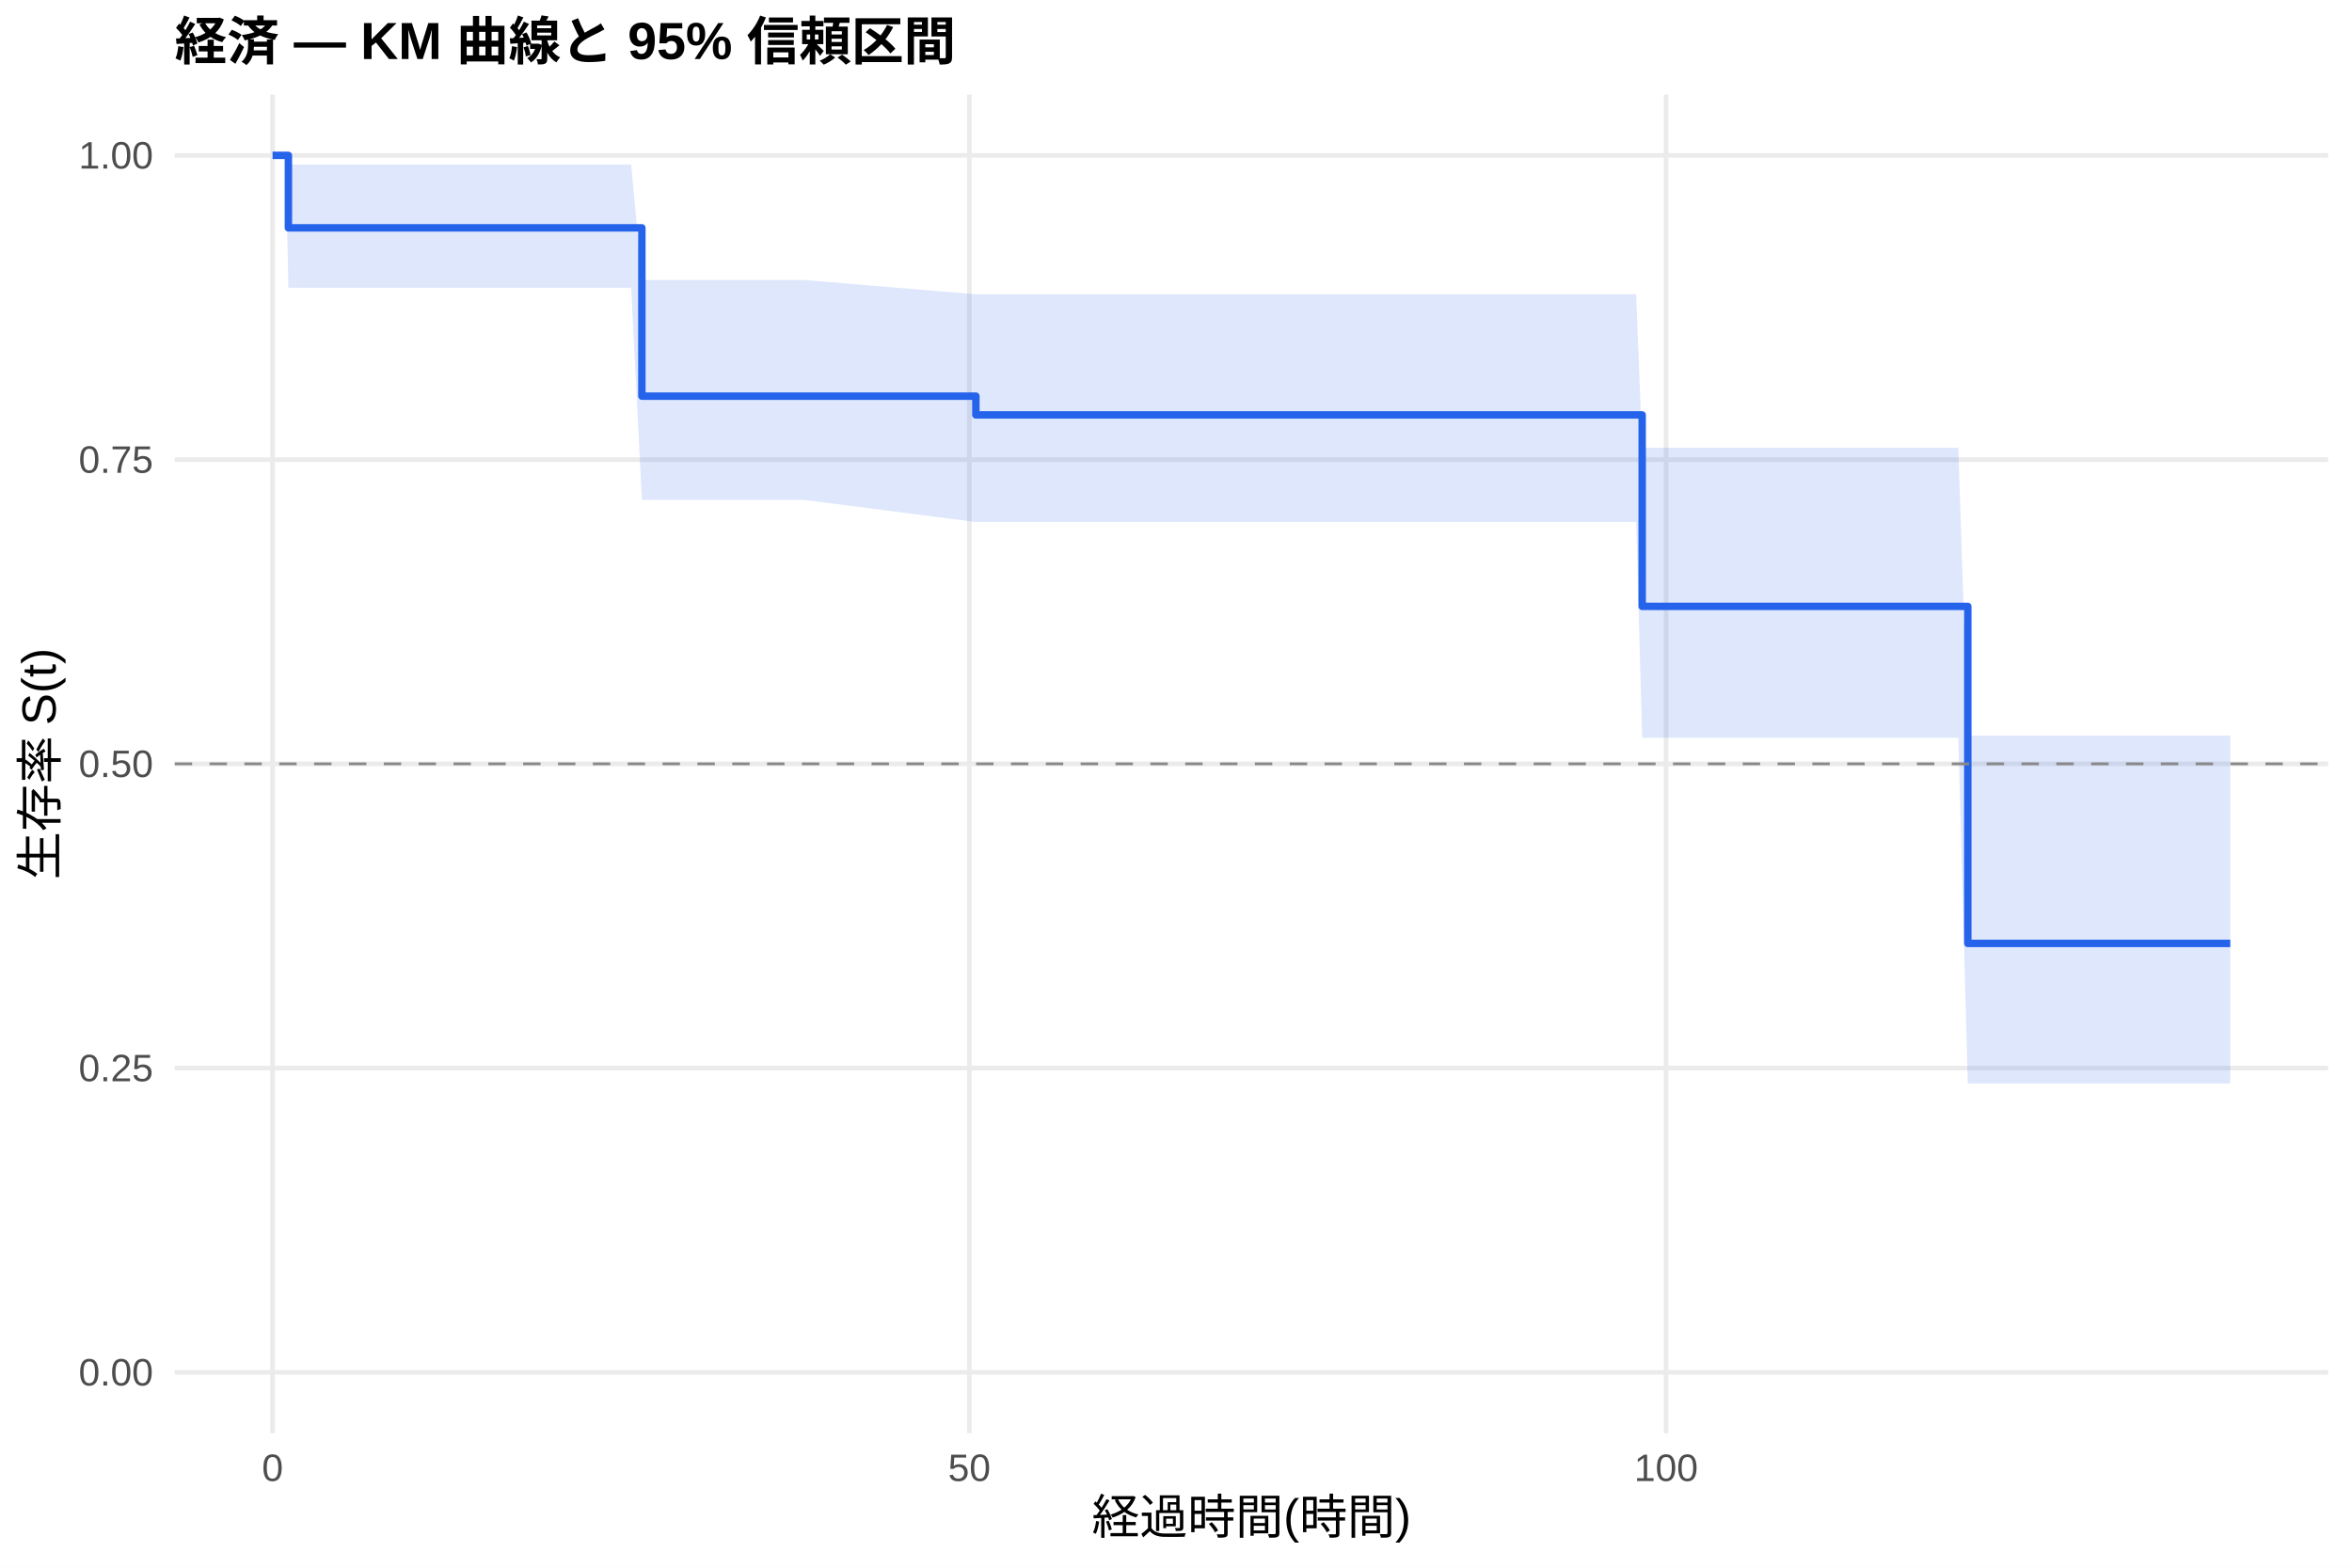
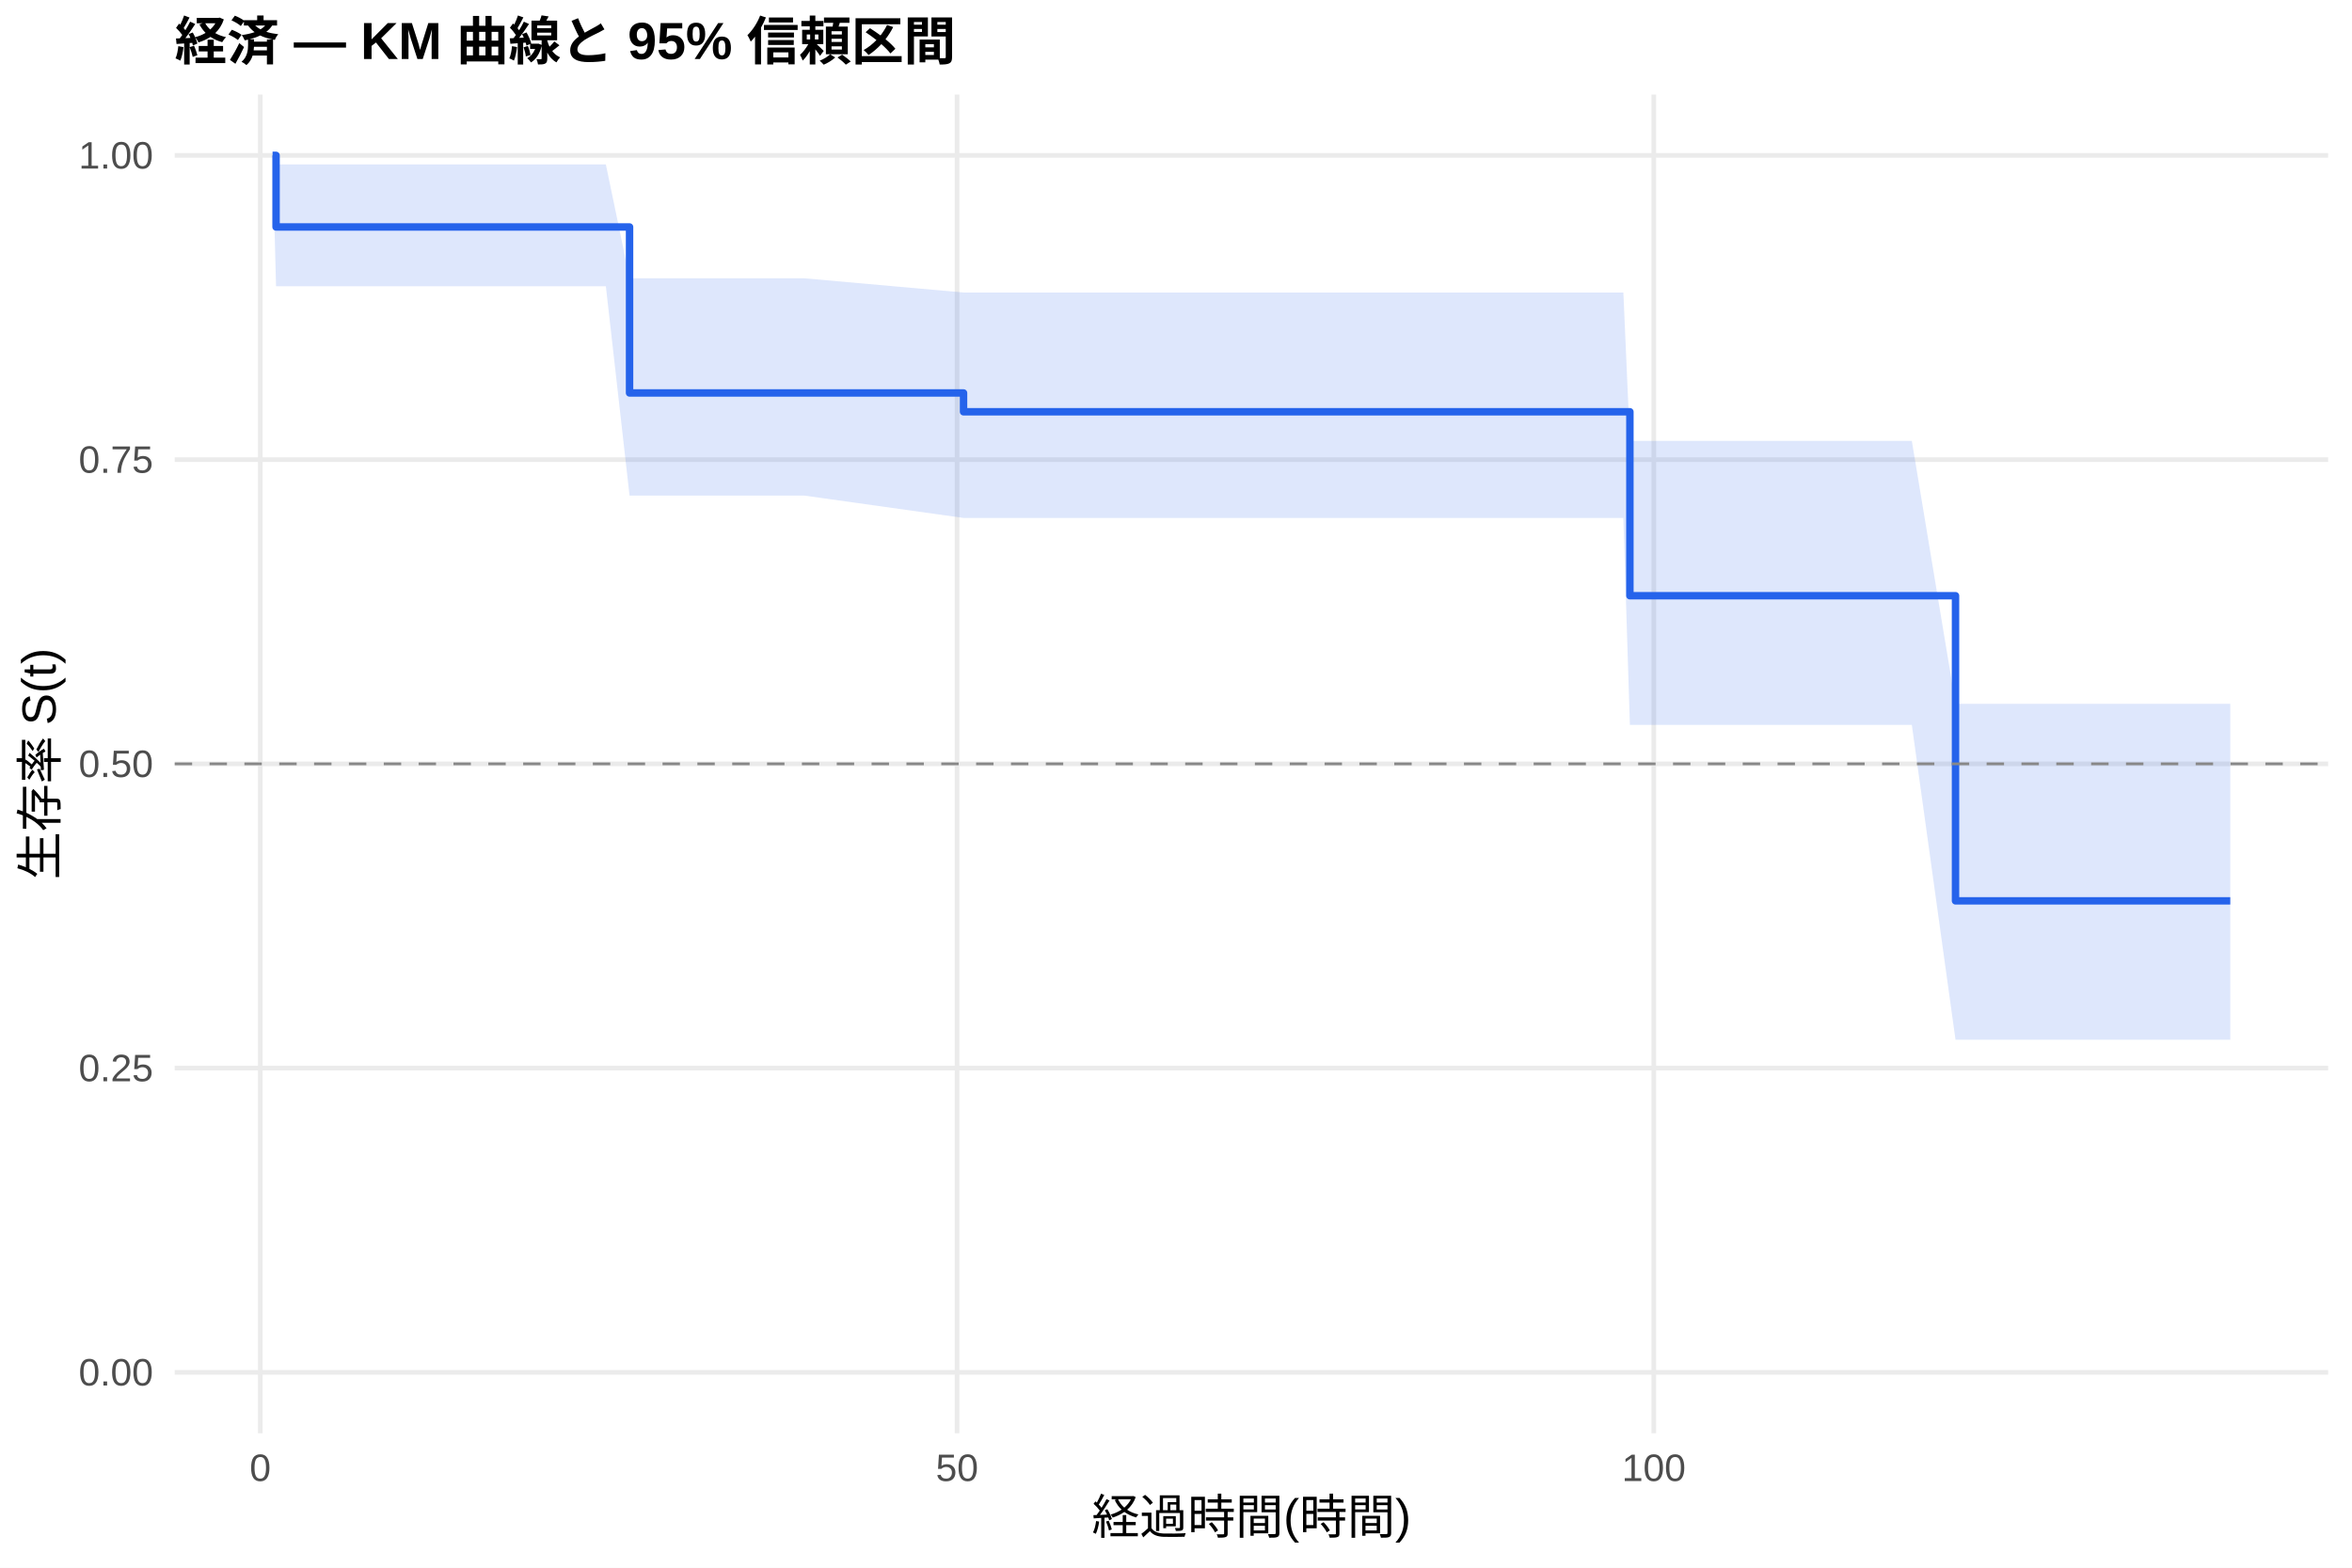
<svg xmlns="http://www.w3.org/2000/svg" width="540.00pt" height="360.00pt" viewBox="0 0 540.00 360.00">
  <g class="svglite">
    <defs>
      <style type="text/css">
    .svglite line, .svglite polyline, .svglite polygon, .svglite path, .svglite rect, .svglite circle {
      fill: none;
      stroke: #000000;
      stroke-linecap: round;
      stroke-linejoin: round;
      stroke-miterlimit: 10.00;
    }
    .svglite text {
      white-space: pre;
    }
    .svglite g.glyphgroup path {
      fill: inherit;
      stroke: none;
    }
  </style>
    </defs>
    <rect width="100%" height="100%" style="stroke: none; fill: #FFFFFF;" />
    <defs>
      <clipPath id="cpMC4wMHw1NDAuMDB8MC4wMHwzNjAuMDA=">
        <rect x="0.00" y="0.00" width="540.00" height="360.00" />
      </clipPath>
    </defs>
    <g clip-path="url(#cpMC4wMHw1NDAuMDB8MC4wMHwzNjAuMDA=)">
      <rect x="0" y="0.00" width="540.00" height="360.00" style="stroke-width: 1.07; stroke: none; fill: #FFFFFF;" />
    </g>
    <defs>
      <clipPath id="cpNDAuMTF8NTM0LjUyfDIxLjcxfDMyOS4xMg==">
        <rect x="40.11" y="21.71" width="494.41" height="307.41" />
      </clipPath>
    </defs>
    <g clip-path="url(#cpNDAuMTF8NTM0LjUyfDIxLjcxfDMyOS4xMg==)">
      <polyline points="40.11,315.14 534.52,315.14 " style="stroke-width: 1.07; stroke: #EBEBEB; stroke-linecap: butt;" />
      <polyline points="40.11,245.28 534.52,245.28 " style="stroke-width: 1.07; stroke: #EBEBEB; stroke-linecap: butt;" />
      <polyline points="40.11,175.41 534.52,175.41 " style="stroke-width: 1.07; stroke: #EBEBEB; stroke-linecap: butt;" />
      <polyline points="40.11,105.55 534.52,105.55 " style="stroke-width: 1.07; stroke: #EBEBEB; stroke-linecap: butt;" />
      <polyline points="40.11,35.68 534.52,35.68 " style="stroke-width: 1.07; stroke: #EBEBEB; stroke-linecap: butt;" />
-       <polyline points="62.58,329.12 62.58,21.71 " style="stroke-width: 1.07; stroke: #EBEBEB; stroke-linecap: butt;" />
-       <polyline points="222.55,329.12 222.55,21.71 " style="stroke-width: 1.07; stroke: #EBEBEB; stroke-linecap: butt;" />
-       <polyline points="382.52,329.12 382.52,21.71 " style="stroke-width: 1.07; stroke: #EBEBEB; stroke-linecap: butt;" />
-       <polygon points="62.58,35.68 65.57,35.68 66.21,37.79 68.45,37.79 78.74,37.79 81.51,37.79 101.30,37.79 136.49,37.79 139.10,37.79 144.91,37.79 147.37,64.30 155.15,64.30 163.42,64.30 184.69,64.30 224.05,67.58 232.42,67.58 267.03,67.58 359.54,67.58 372.71,67.58 375.65,67.58 377.03,102.83 378.85,102.83 381.56,102.83 388.66,102.83 393.83,102.83 398.04,102.83 408.44,102.83 438.94,102.83 449.61,102.83 451.79,168.91 465.55,168.91 470.93,168.91 475.15,168.91 485.39,168.91 501.33,168.91 512.05,168.91 512.05,248.80 501.33,248.80 485.39,248.80 475.15,248.80 470.93,248.80 465.55,248.80 451.79,248.80 449.61,169.43 438.94,169.43 408.44,169.43 398.04,169.43 393.83,169.43 388.66,169.43 381.56,169.43 378.85,169.43 377.03,169.43 375.65,119.88 372.71,119.88 359.54,119.88 267.03,119.88 232.42,119.88 224.05,119.88 184.69,114.80 163.42,114.80 155.15,114.80 147.37,114.80 144.91,66.08 139.10,66.08 136.49,66.08 101.30,66.08 81.51,66.08 78.74,66.08 68.45,66.08 66.21,66.08 65.57,35.68 62.58,35.68 " style="stroke-width: 0.00; stroke: none; stroke-linecap: butt; fill: #2563EB; fill-opacity: 0.15;" />
-       <polyline points="62.58,35.68 65.57,35.68 66.21,37.79 68.45,37.79 78.74,37.79 81.51,37.79 101.30,37.79 136.49,37.79 139.10,37.79 144.91,37.79 147.37,64.30 155.15,64.30 163.42,64.30 184.69,64.30 224.05,67.58 232.42,67.58 267.03,67.58 359.54,67.58 372.71,67.58 375.65,67.58 377.03,102.83 378.85,102.83 381.56,102.83 388.66,102.83 393.83,102.83 398.04,102.83 408.44,102.83 438.94,102.83 449.61,102.83 451.79,168.91 465.55,168.91 470.93,168.91 475.15,168.91 485.39,168.91 501.33,168.91 512.05,168.91 " style="stroke-width: 1.07; stroke: none; stroke-linecap: butt;" />
-       <polyline points="512.05,248.80 501.33,248.80 485.39,248.80 475.15,248.80 470.93,248.80 465.55,248.80 451.79,248.80 449.61,169.43 438.94,169.43 408.44,169.43 398.04,169.43 393.83,169.43 388.66,169.43 381.56,169.43 378.85,169.43 377.03,169.43 375.65,119.88 372.71,119.88 359.54,119.88 267.03,119.88 232.42,119.88 224.05,119.88 184.69,114.80 163.42,114.80 155.15,114.80 147.37,114.80 144.91,66.08 139.10,66.08 136.49,66.08 101.30,66.08 81.51,66.08 78.74,66.08 68.45,66.08 66.21,66.08 65.57,35.68 62.58,35.68 " style="stroke-width: 1.07; stroke: none; stroke-linecap: butt;" />
-       <polyline points="62.58,35.68 65.57,35.68 65.57,35.68 66.21,35.68 66.21,52.32 68.45,52.32 68.45,52.32 78.74,52.32 78.74,52.32 81.51,52.32 81.51,52.32 101.30,52.32 101.30,52.32 136.49,52.32 136.49,52.32 139.10,52.32 139.10,52.32 144.91,52.32 144.91,52.32 147.37,52.32 147.37,90.97 155.15,90.97 155.15,90.97 163.42,90.97 163.42,90.97 184.69,90.97 184.69,90.97 224.05,90.97 224.05,95.28 232.42,95.28 232.42,95.28 267.03,95.28 267.03,95.28 359.54,95.28 359.54,95.28 372.71,95.28 372.71,95.28 375.65,95.28 375.65,95.28 377.03,95.28 377.03,139.25 378.85,139.25 378.85,139.25 381.56,139.25 381.56,139.25 388.66,139.25 388.66,139.25 393.83,139.25 393.83,139.25 398.04,139.25 398.04,139.25 408.44,139.25 408.44,139.25 438.94,139.25 438.94,139.25 449.61,139.25 449.61,139.25 451.79,139.25 451.79,216.64 465.55,216.64 465.55,216.64 470.93,216.64 470.93,216.64 475.15,216.64 475.15,216.64 485.39,216.64 485.39,216.64 501.33,216.64 501.33,216.64 512.05,216.64 512.05,216.64 " style="stroke-width: 1.71; stroke: #2563EB; stroke-linecap: butt;" />
+       <polyline points="59.76,329.12 59.76,21.71 " style="stroke-width: 1.07; stroke: #EBEBEB; stroke-linecap: butt;" />
+       <polyline points="219.73,329.12 219.73,21.71 " style="stroke-width: 1.07; stroke: #EBEBEB; stroke-linecap: butt;" />
+       <polyline points="379.70,329.12 379.70,21.71 " style="stroke-width: 1.07; stroke: #EBEBEB; stroke-linecap: butt;" />
+       <polygon points="62.58,35.68 63.38,37.76 65.57,37.76 68.45,37.76 78.74,37.76 81.51,37.76 101.30,37.76 136.49,37.76 139.10,37.76 144.54,63.91 144.91,63.91 155.15,63.91 163.42,63.91 184.69,63.91 221.22,67.17 232.42,67.17 267.03,67.17 359.54,67.17 372.71,67.17 374.21,101.24 375.65,101.24 378.85,101.24 381.56,101.24 388.66,101.24 393.83,101.24 398.04,101.24 408.44,101.24 438.94,101.24 448.97,161.63 449.61,161.63 465.55,161.63 470.93,161.63 475.15,161.63 485.39,161.63 501.33,161.63 512.05,161.63 512.05,238.77 501.33,238.77 485.39,238.77 475.15,238.77 470.93,238.77 465.55,238.77 449.61,238.77 448.97,238.77 438.94,166.46 408.44,166.46 398.04,166.46 393.83,166.46 388.66,166.46 381.56,166.46 378.85,166.46 375.65,166.46 374.21,166.46 372.71,118.94 359.54,118.94 267.03,118.94 232.42,118.94 221.22,118.94 184.69,113.81 163.42,113.81 155.15,113.81 144.91,113.81 144.54,113.81 139.10,65.73 136.49,65.73 101.30,65.73 81.51,65.73 78.74,65.73 68.45,65.73 65.57,65.73 63.38,65.73 62.58,35.68 " style="stroke-width: 0.00; stroke: none; stroke-linecap: butt; fill: #2563EB; fill-opacity: 0.15;" />
+       <polyline points="62.58,35.68 63.38,37.76 65.57,37.76 68.45,37.76 78.74,37.76 81.51,37.76 101.30,37.76 136.49,37.76 139.10,37.76 144.54,63.91 144.91,63.91 155.15,63.91 163.42,63.91 184.69,63.91 221.22,67.17 232.42,67.17 267.03,67.17 359.54,67.17 372.71,67.17 374.21,101.24 375.65,101.24 378.85,101.24 381.56,101.24 388.66,101.24 393.83,101.24 398.04,101.24 408.44,101.24 438.94,101.24 448.97,161.63 449.61,161.63 465.55,161.63 470.93,161.63 475.15,161.63 485.39,161.63 501.33,161.63 512.05,161.63 " style="stroke-width: 1.07; stroke: none; stroke-linecap: butt;" />
+       <polyline points="512.05,238.77 501.33,238.77 485.39,238.77 475.15,238.77 470.93,238.77 465.55,238.77 449.61,238.77 448.97,238.77 438.94,166.46 408.44,166.46 398.04,166.46 393.83,166.46 388.66,166.46 381.56,166.46 378.85,166.46 375.65,166.46 374.21,166.46 372.71,118.94 359.54,118.94 267.03,118.94 232.42,118.94 221.22,118.94 184.69,113.81 163.42,113.81 155.15,113.81 144.91,113.81 144.54,113.81 139.10,65.73 136.49,65.73 101.30,65.73 81.51,65.73 78.74,65.73 68.45,65.73 65.57,65.73 63.38,65.73 62.58,35.68 " style="stroke-width: 1.07; stroke: none; stroke-linecap: butt;" />
+       <polyline points="62.58,35.68 63.38,35.68 63.38,52.12 65.57,52.12 65.57,52.12 68.45,52.12 68.45,52.12 78.74,52.12 78.74,52.12 81.51,52.12 81.51,52.12 101.30,52.12 101.30,52.12 136.49,52.12 136.49,52.12 139.10,52.12 139.10,52.12 144.54,52.12 144.54,90.24 144.91,90.24 144.91,90.24 155.15,90.24 155.15,90.24 163.42,90.24 163.42,90.24 184.69,90.24 184.69,90.24 221.22,90.24 221.22,94.56 232.42,94.56 232.42,94.56 267.03,94.56 267.03,94.56 359.54,94.56 359.54,94.56 372.71,94.56 372.71,94.56 374.21,94.56 374.21,136.80 375.65,136.80 375.65,136.80 378.85,136.80 378.85,136.80 381.56,136.80 381.56,136.80 388.66,136.80 388.66,136.80 393.83,136.80 393.83,136.80 398.04,136.80 398.04,136.80 408.44,136.80 408.44,136.80 438.94,136.80 438.94,136.80 448.97,136.80 448.97,206.87 449.61,206.87 449.61,206.87 465.55,206.87 465.55,206.87 470.93,206.87 470.93,206.87 475.15,206.87 475.15,206.87 485.39,206.87 485.39,206.87 501.33,206.87 501.33,206.87 512.05,206.87 512.05,206.87 " style="stroke-width: 1.71; stroke: #2563EB; stroke-linecap: butt;" />
      <line x1="40.11" y1="175.41" x2="534.52" y2="175.41" style="stroke-width: 0.64; stroke: #888888; stroke-dasharray: 4.00,4.00; stroke-linecap: butt;" />
    </g>
    <g clip-path="url(#cpMC4wMHw1NDAuMDB8MC4wMHwzNjAuMDA=)">
      <text x="35.18" y="318.17" text-anchor="end" style="font-size: 8.80px;fill: #4D4D4D; font-family: &quot;Liberation Sans&quot;;" textLength="17.11px" lengthAdjust="spacingAndGlyphs">0.00</text>
      <text x="35.18" y="248.30" text-anchor="end" style="font-size: 8.80px;fill: #4D4D4D; font-family: &quot;Liberation Sans&quot;;" textLength="17.11px" lengthAdjust="spacingAndGlyphs">0.25</text>
      <text x="35.18" y="178.44" text-anchor="end" style="font-size: 8.80px;fill: #4D4D4D; font-family: &quot;Liberation Sans&quot;;" textLength="17.11px" lengthAdjust="spacingAndGlyphs">0.50</text>
      <text x="35.18" y="108.57" text-anchor="end" style="font-size: 8.80px;fill: #4D4D4D; font-family: &quot;Liberation Sans&quot;;" textLength="17.11px" lengthAdjust="spacingAndGlyphs">0.75</text>
      <text x="35.18" y="38.71" text-anchor="end" style="font-size: 8.80px;fill: #4D4D4D; font-family: &quot;Liberation Sans&quot;;" textLength="17.11px" lengthAdjust="spacingAndGlyphs">1.00</text>
-       <text x="62.58" y="340.10" text-anchor="middle" style="font-size: 8.80px;fill: #4D4D4D; font-family: &quot;Liberation Sans&quot;;" textLength="4.89px" lengthAdjust="spacingAndGlyphs">0</text>
-       <text x="222.55" y="340.10" text-anchor="middle" style="font-size: 8.80px;fill: #4D4D4D; font-family: &quot;Liberation Sans&quot;;" textLength="9.78px" lengthAdjust="spacingAndGlyphs">50</text>
-       <text x="382.52" y="340.10" text-anchor="middle" style="font-size: 8.80px;fill: #4D4D4D; font-family: &quot;Liberation Sans&quot;;" textLength="14.67px" lengthAdjust="spacingAndGlyphs">100</text>
+       <text x="59.76" y="340.10" text-anchor="middle" style="font-size: 8.80px;fill: #4D4D4D; font-family: &quot;Liberation Sans&quot;;" textLength="4.89px" lengthAdjust="spacingAndGlyphs">0</text>
+       <text x="219.73" y="340.10" text-anchor="middle" style="font-size: 8.80px;fill: #4D4D4D; font-family: &quot;Liberation Sans&quot;;" textLength="9.78px" lengthAdjust="spacingAndGlyphs">50</text>
+       <text x="379.70" y="340.10" text-anchor="middle" style="font-size: 8.80px;fill: #4D4D4D; font-family: &quot;Liberation Sans&quot;;" textLength="14.67px" lengthAdjust="spacingAndGlyphs">100</text>
      <text x="287.32" y="352.24" text-anchor="middle" style="font-size: 11.00px; font-family: &quot;Liberation Sans&quot;;" textLength="73.31px" lengthAdjust="spacingAndGlyphs">経過時間(時間)</text>
      <text transform="translate(13.05,175.41) rotate(-90)" text-anchor="middle" style="font-size: 11.00px; font-family: &quot;Liberation Sans&quot;;" textLength="53.78px" lengthAdjust="spacingAndGlyphs">生存率 S(t)</text>
      <text x="40.11" y="13.74" style="font-size: 12.00px; font-weight: bold; font-family: &quot;Liberation Sans&quot;;" textLength="179.33px" lengthAdjust="spacingAndGlyphs">経済 — KM 曲線と 95% 信頼区間</text>
    </g>
  </g>
</svg>
